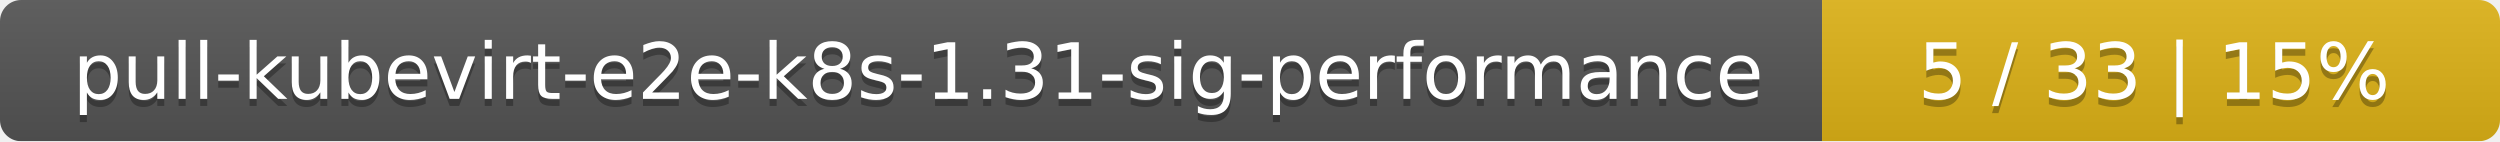
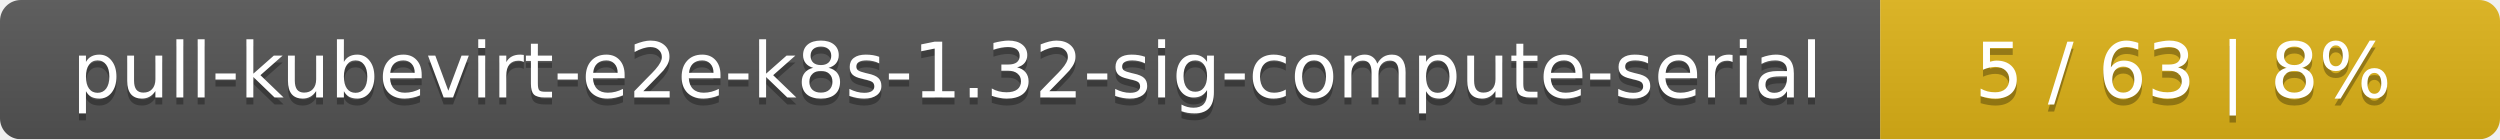
- <svg xmlns="http://www.w3.org/2000/svg" width="354" height="20">
+ <svg xmlns="http://www.w3.org/2000/svg" width="359" height="20">
  <linearGradient id="smooth" x2="0" y2="100%">
    <stop offset="0" stop-color="#bbb" stop-opacity=".1" />
    <stop offset="1" stop-opacity=".1" />
  </linearGradient>
  <mask id="round">
-     <rect width="354" height="20" rx="3" fill="#fff" />
+     <rect width="359" height="20" rx="3" fill="#fff" />
  </mask>
  <g mask="url(#round)">
-     <rect width="258" height="20" fill="#555" />
-     <rect x="258" width="96" height="20" fill="#dfb317" />
-     <rect width="354" height="20" fill="url(#smooth)" />
+     <rect width="270" height="20" fill="#555" />
+     <rect x="270" width="89" height="20" fill="#dfb317" />
+     <rect width="359" height="20" fill="url(#smooth)" />
  </g>
  <g fill="#fff" text-anchor="middle" font-family="DejaVu Sans,Verdana,Geneva,sans-serif" font-size="11">
-     <text x="130" y="15" fill="#010101" fill-opacity=".3">pull-kubevirt-e2e-k8s-1.31-sig-performance</text>
-     <text x="130" y="14">pull-kubevirt-e2e-k8s-1.31-sig-performance</text>
-     <text x="305" y="15" fill="#010101" fill-opacity=".3">5 / 33    |    15%</text>
-     <text x="305" y="14">5 / 33    |    15%</text>
+     <text x="136" y="15" fill="#010101" fill-opacity=".3">pull-kubevirt-e2e-k8s-1.32-sig-compute-serial</text>
+     <text x="136" y="14">pull-kubevirt-e2e-k8s-1.32-sig-compute-serial</text>
+     <text x="313.5" y="15" fill="#010101" fill-opacity=".3">5 / 63    |    8%</text>
+     <text x="313.5" y="14">5 / 63    |    8%</text>
  </g>
</svg>
